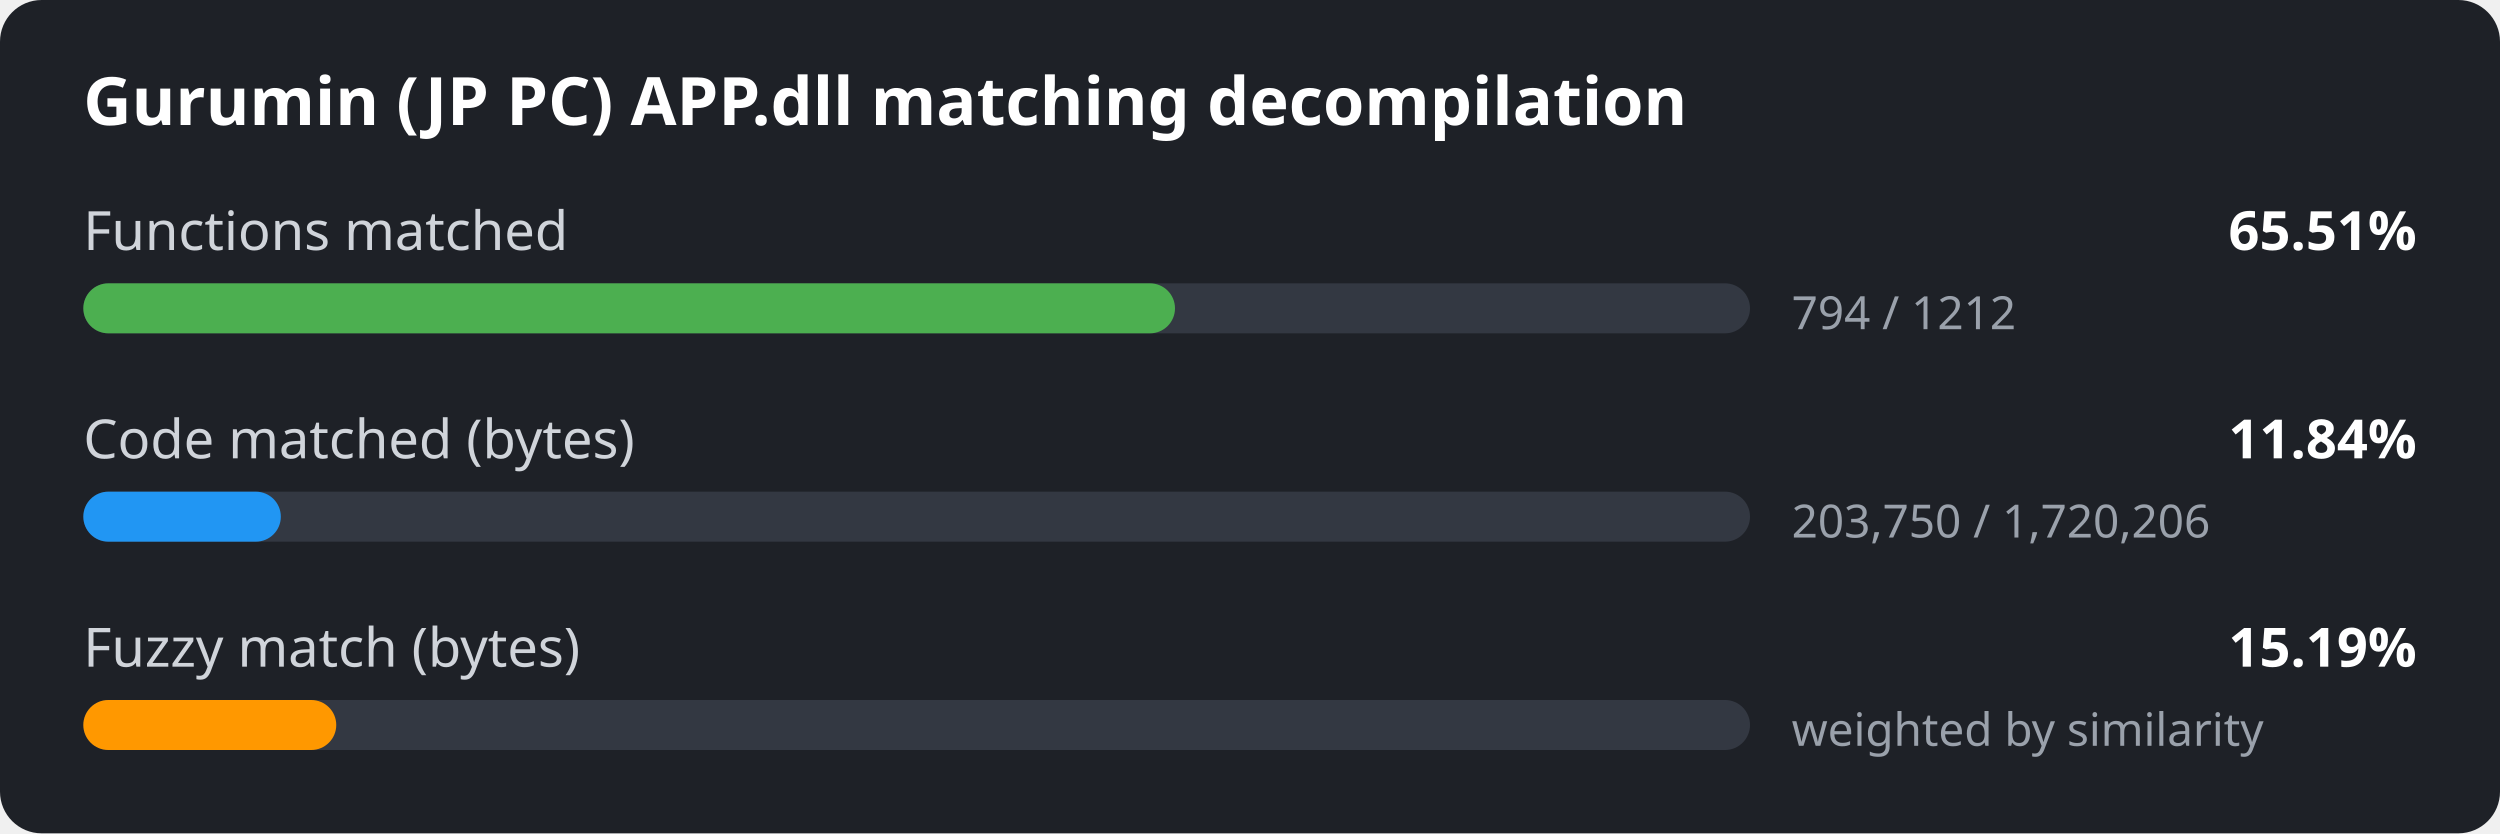
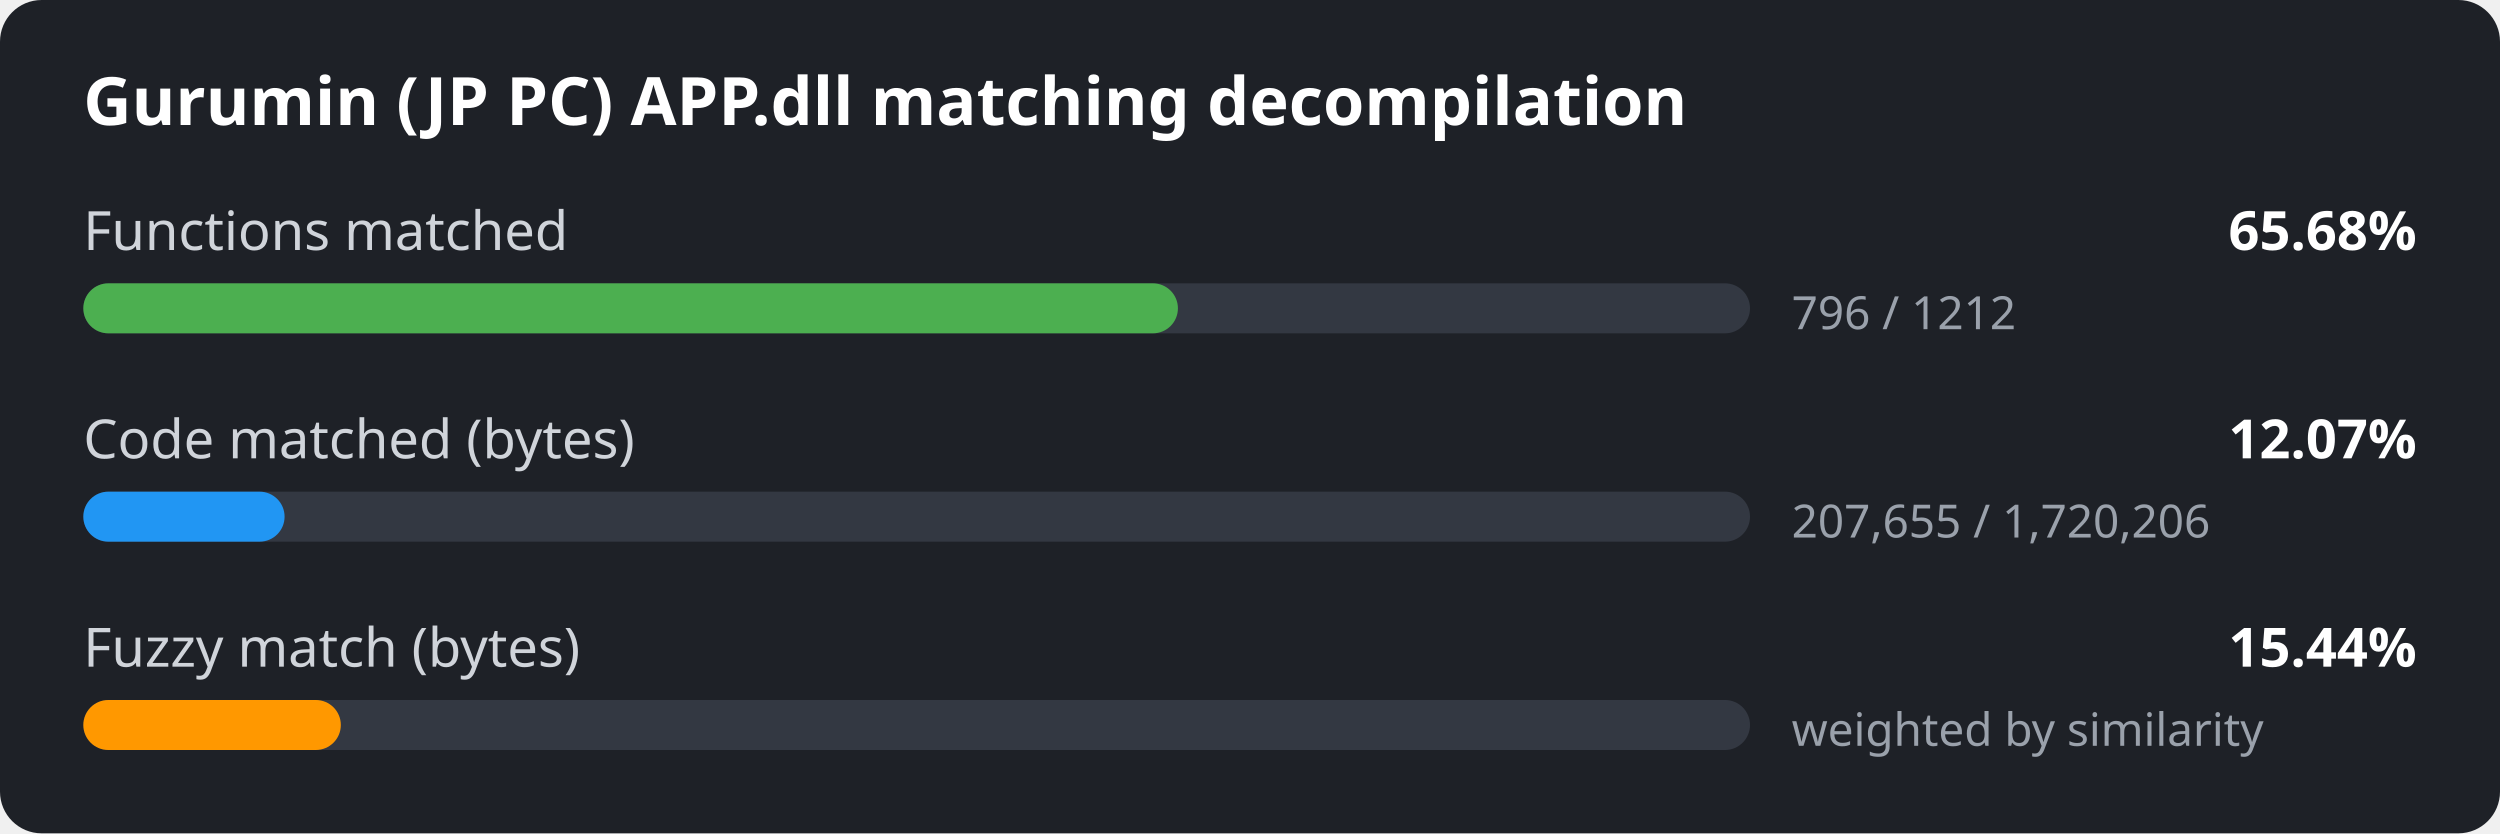
<svg xmlns="http://www.w3.org/2000/svg" width="600" height="200" viewBox="0 0 600 200">
  <style>
.bg { fill: #1e2127; }
.title { font: 600 16px sans-serif; fill: #ffffff; }
.label { font: 13px sans-serif; fill: #d0d4da; }
.value { font: 600 13px sans-serif; fill: #ffffff; }
.detail { font: 11px sans-serif; fill: #9aa1ab; }
.track { fill: #333842; }
</style>
  <rect width="600" height="200" rx="10" class="bg" />
  <text x="20" y="30" class="title">Gurumin (JP PC) APP.dll matching decompilation</text>
  <text x="20" y="60" class="label">Functions matched</text>
-   <text x="580" y="60" class="value" text-anchor="end">65.51%</text>
+   <text x="580" y="60" class="value" text-anchor="end">65.68%</text>
  <rect x="20" y="68" width="400" height="12" rx="6" class="track" />
-   <rect x="20" y="68" width="262.0" height="12" rx="6" fill="#4caf50" />
-   <text x="430" y="79" class="detail">794 / 1212</text>
+   <rect x="20" y="68" width="262.7" height="12" rx="6" fill="#4caf50" />
+   <text x="430" y="79" class="detail">796 / 1212</text>
  <text x="20" y="110" class="label">Code matched (bytes)</text>
-   <text x="580" y="110" class="value" text-anchor="end">11.84%</text>
+   <text x="580" y="110" class="value" text-anchor="end">12.07%</text>
  <rect x="20" y="118" width="400" height="12" rx="6" class="track" />
-   <rect x="20" y="118" width="47.4" height="12" rx="6" fill="#2196f3" />
-   <text x="430" y="129" class="detail">203,750 / 1,720,206</text>
+   <rect x="20" y="118" width="48.3" height="12" rx="6" fill="#2196f3" />
+   <text x="430" y="129" class="detail">207,655 / 1,720,206</text>
  <text x="20" y="160" class="label">Fuzzy match (bytes)</text>
-   <text x="580" y="160" class="value" text-anchor="end">15.19%</text>
+   <text x="580" y="160" class="value" text-anchor="end">15.44%</text>
  <rect x="20" y="168" width="400" height="12" rx="6" class="track" />
-   <rect x="20" y="168" width="60.7" height="12" rx="6" fill="#ff9800" />
+   <rect x="20" y="168" width="61.8" height="12" rx="6" fill="#ff9800" />
  <text x="430" y="179" class="detail">weighted by similarity</text>
</svg>
